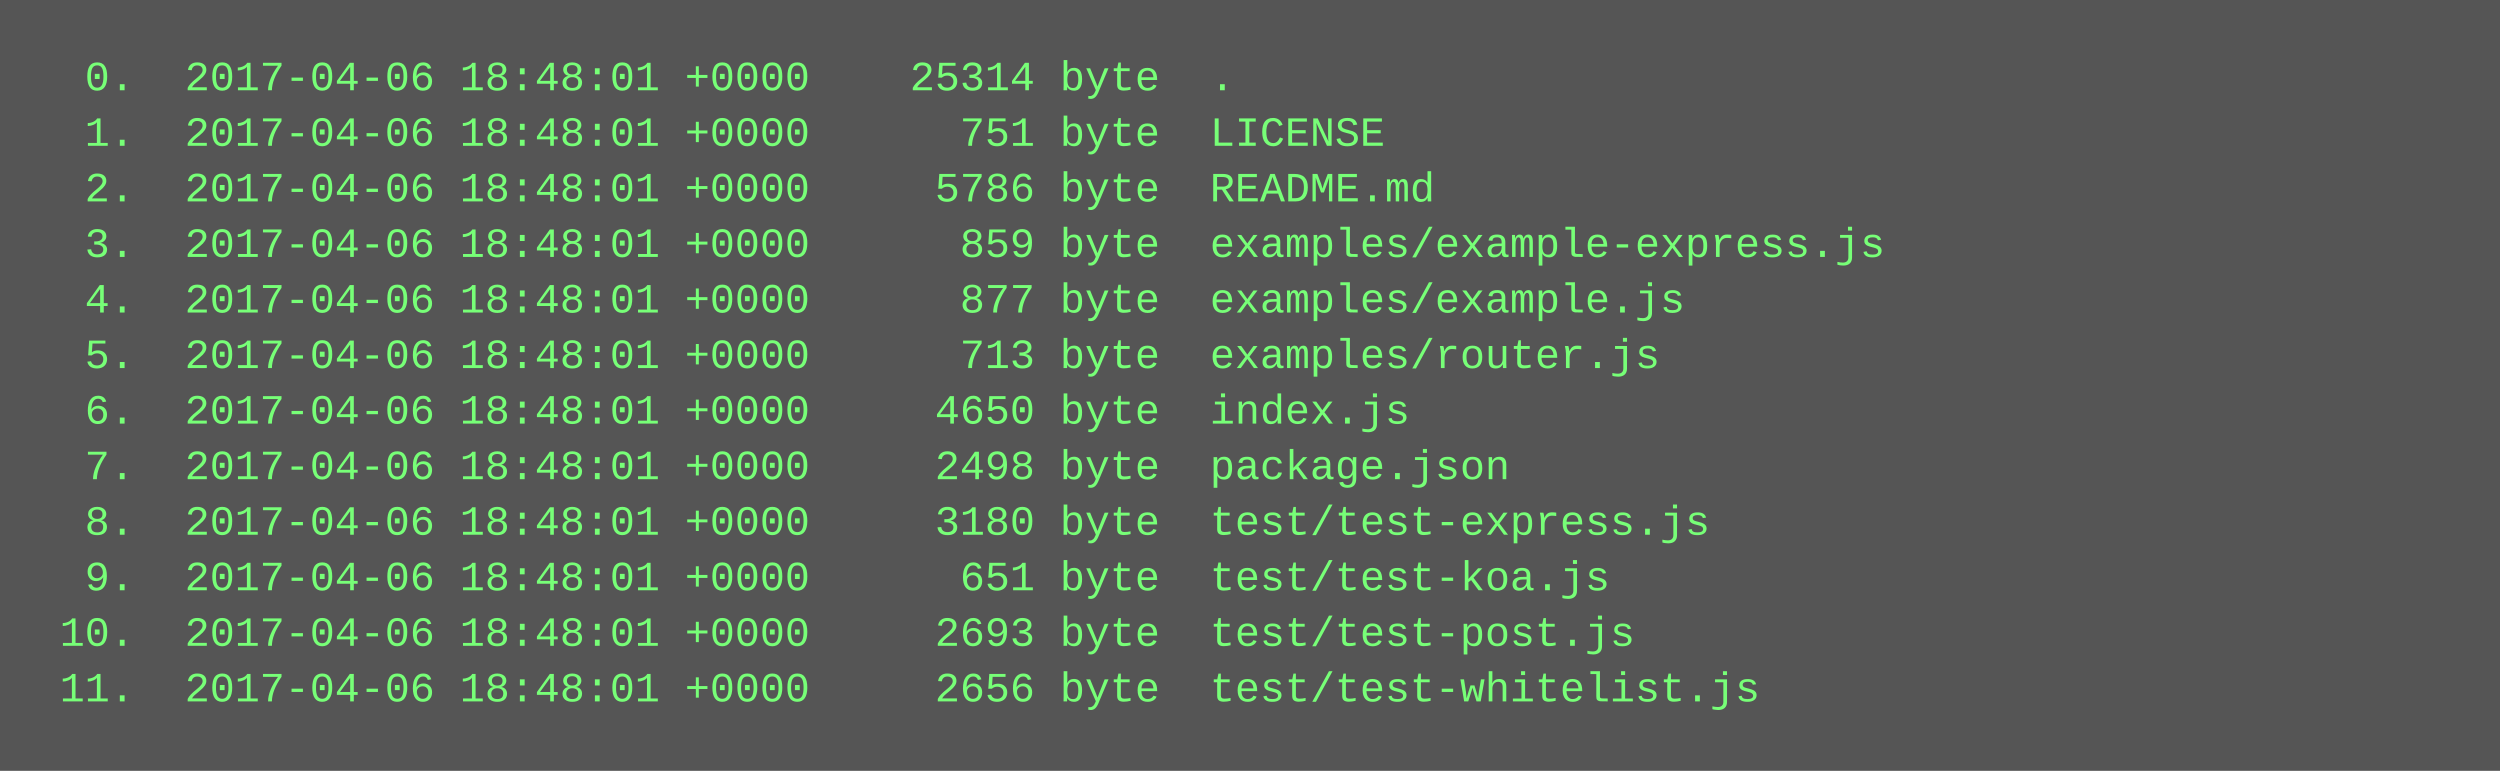
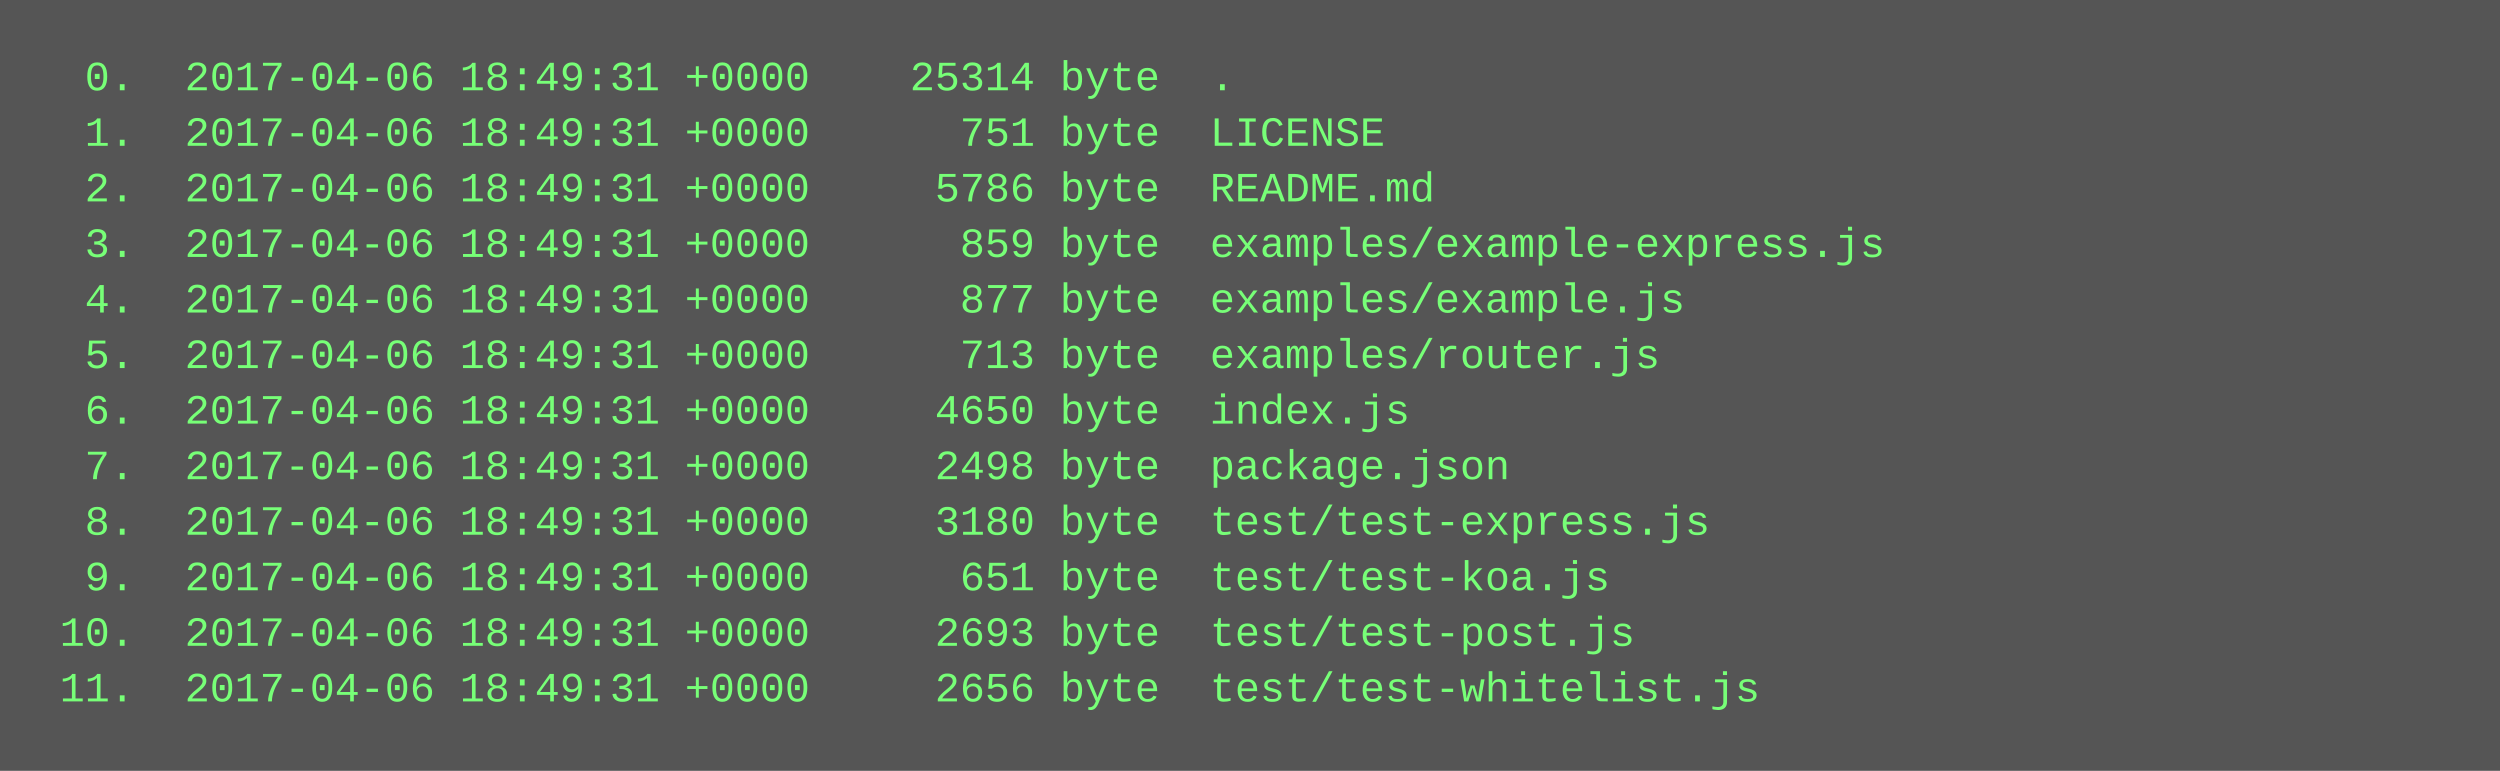
<svg xmlns="http://www.w3.org/2000/svg" height="222" width="720">
  <rect height="222" fill="#555" width="720" />
  <text fill="#7f7" font-family="Courier New" font-size="12" xml:space="preserve">
-     <tspan x="10" y="26">  0.  2017-04-06 18:48:01 +0000    25314 byte  .</tspan>
-     <tspan x="10" y="42">  1.  2017-04-06 18:48:01 +0000      751 byte  LICENSE</tspan>
-     <tspan x="10" y="58">  2.  2017-04-06 18:48:01 +0000     5786 byte  README.md</tspan>
-     <tspan x="10" y="74">  3.  2017-04-06 18:48:01 +0000      859 byte  examples/example-express.js</tspan>
-     <tspan x="10" y="90">  4.  2017-04-06 18:48:01 +0000      877 byte  examples/example.js</tspan>
-     <tspan x="10" y="106">  5.  2017-04-06 18:48:01 +0000      713 byte  examples/router.js</tspan>
-     <tspan x="10" y="122">  6.  2017-04-06 18:48:01 +0000     4650 byte  index.js</tspan>
-     <tspan x="10" y="138">  7.  2017-04-06 18:48:01 +0000     2498 byte  package.json</tspan>
-     <tspan x="10" y="154">  8.  2017-04-06 18:48:01 +0000     3180 byte  test/test-express.js</tspan>
-     <tspan x="10" y="170">  9.  2017-04-06 18:48:01 +0000      651 byte  test/test-koa.js</tspan>
-     <tspan x="10" y="186"> 10.  2017-04-06 18:48:01 +0000     2693 byte  test/test-post.js</tspan>
-     <tspan x="10" y="202"> 11.  2017-04-06 18:48:01 +0000     2656 byte  test/test-whitelist.js</tspan>
+     <tspan x="10" y="26">  0.  2017-04-06 18:49:31 +0000    25314 byte  .</tspan>
+     <tspan x="10" y="42">  1.  2017-04-06 18:49:31 +0000      751 byte  LICENSE</tspan>
+     <tspan x="10" y="58">  2.  2017-04-06 18:49:31 +0000     5786 byte  README.md</tspan>
+     <tspan x="10" y="74">  3.  2017-04-06 18:49:31 +0000      859 byte  examples/example-express.js</tspan>
+     <tspan x="10" y="90">  4.  2017-04-06 18:49:31 +0000      877 byte  examples/example.js</tspan>
+     <tspan x="10" y="106">  5.  2017-04-06 18:49:31 +0000      713 byte  examples/router.js</tspan>
+     <tspan x="10" y="122">  6.  2017-04-06 18:49:31 +0000     4650 byte  index.js</tspan>
+     <tspan x="10" y="138">  7.  2017-04-06 18:49:31 +0000     2498 byte  package.json</tspan>
+     <tspan x="10" y="154">  8.  2017-04-06 18:49:31 +0000     3180 byte  test/test-express.js</tspan>
+     <tspan x="10" y="170">  9.  2017-04-06 18:49:31 +0000      651 byte  test/test-koa.js</tspan>
+     <tspan x="10" y="186"> 10.  2017-04-06 18:49:31 +0000     2693 byte  test/test-post.js</tspan>
+     <tspan x="10" y="202"> 11.  2017-04-06 18:49:31 +0000     2656 byte  test/test-whitelist.js</tspan>
  </text>
</svg>
